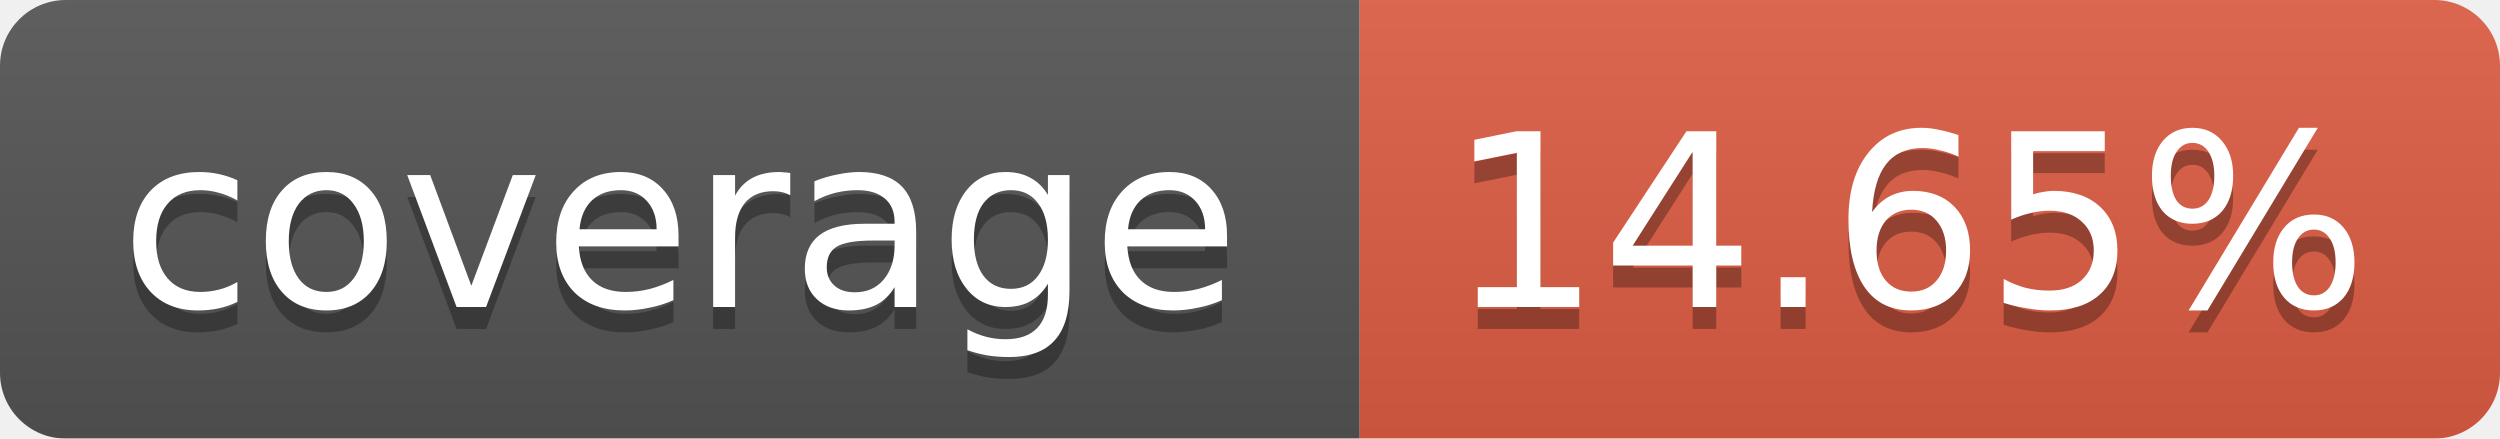
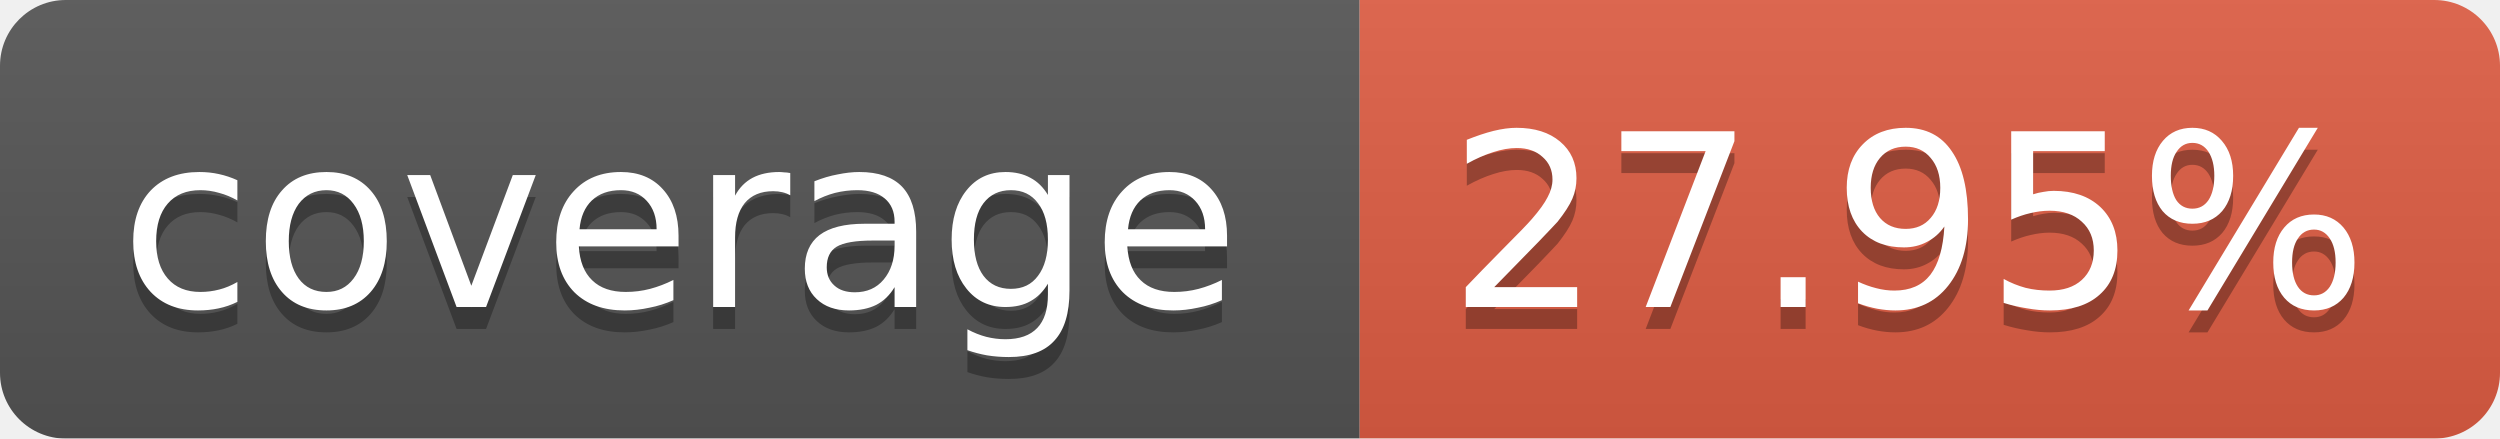
<svg xmlns="http://www.w3.org/2000/svg" width="114" height="20">
  <linearGradient id="b" x2="0" y2="100%">
    <stop offset="0" stop-color="#bbb" stop-opacity=".1" />
    <stop offset="1" stop-opacity=".1" />
  </linearGradient>
  <mask id="a">
    <rect width="114" height="20" rx="3" fill="#fff" />
  </mask>
  <g mask="url(#a)">
    <path fill="#555" d="M0 0h62v20H0z" />
    <path fill="#E05D44" d="M62 0h52v20H62z" />
    <path fill="url(#b)" d="M0 0h114v20H0z" />
  </g>
  <g fill="#fff" text-anchor="middle" font-family="Verdana,DejaVu Sans,Geneva,sans-serif" font-size="11">
    <text x="31" y="15" fill="#010101" fill-opacity=".3">coverage</text>
    <text x="31" y="14">coverage</text>
-     <text x="87" y="15" fill="#010101" fill-opacity=".3">14.65%</text>
-     <text x="87" y="14">14.65%</text>
+     <text x="87" y="15" fill="#010101" fill-opacity=".3">27.95%</text>
+     <text x="87" y="14">27.95%</text>
  </g>
</svg>
